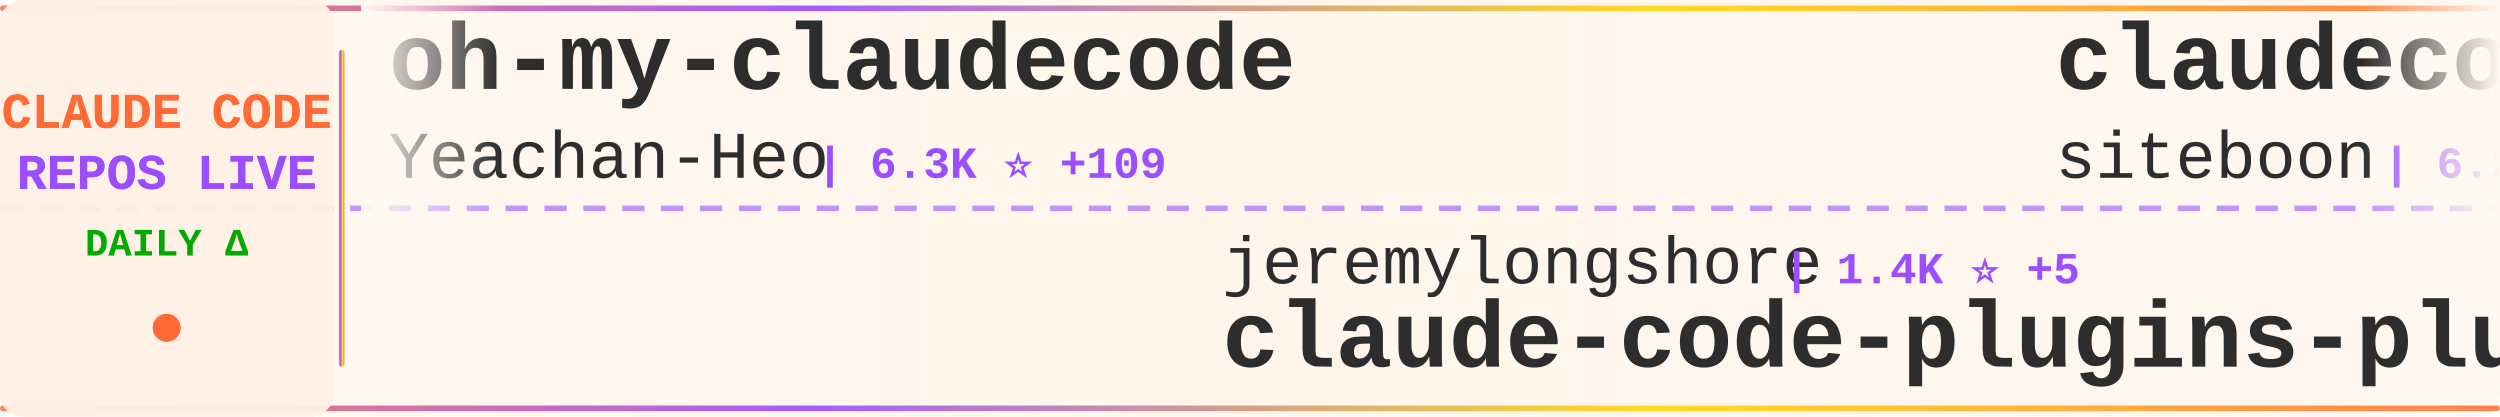
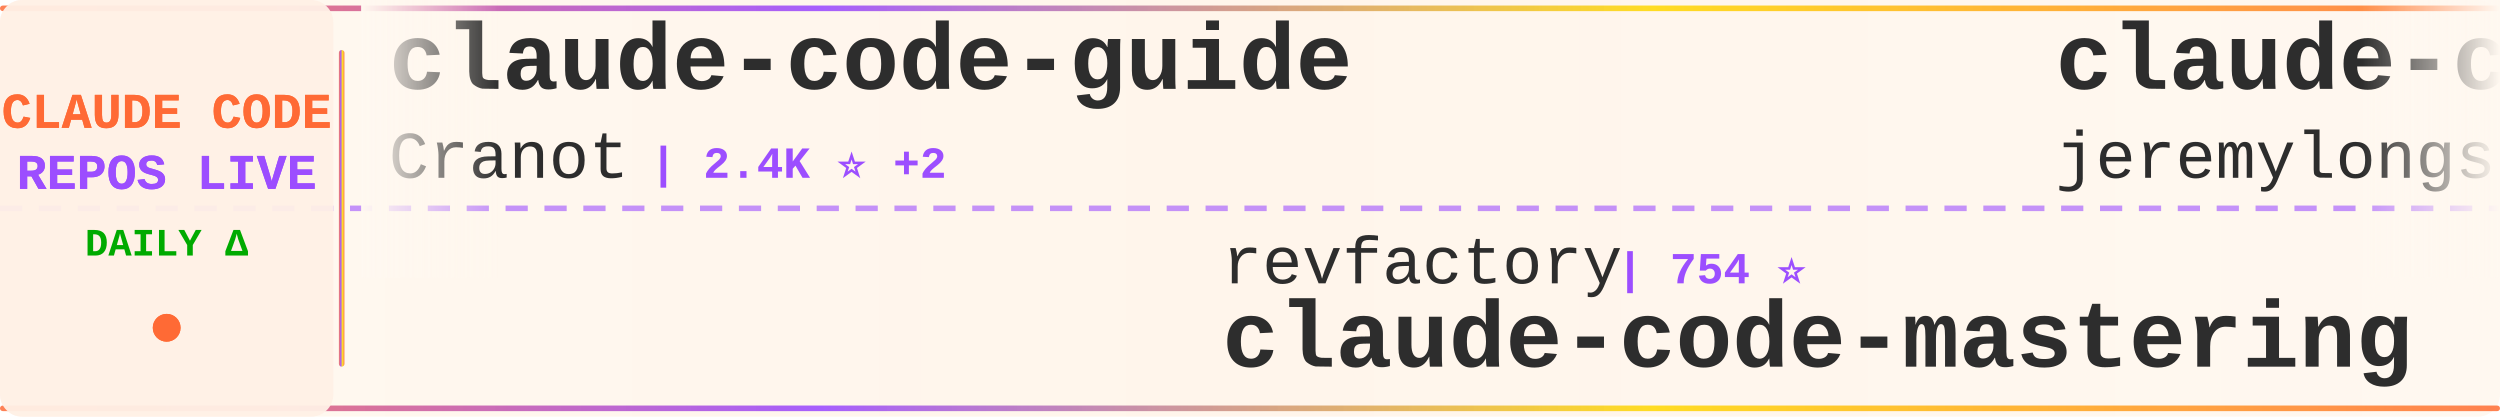
<svg xmlns="http://www.w3.org/2000/svg" width="900" height="150">
  <defs>
    <linearGradient id="tickerBg" x1="0%" y1="0%" x2="100%" y2="0%">
      <stop offset="0%" style="stop-color:#fff8f0;stop-opacity:0.98" />
      <stop offset="50%" style="stop-color:#fff5eb;stop-opacity:1" />
      <stop offset="100%" style="stop-color:#fff8f0;stop-opacity:0.98" />
    </linearGradient>
    <linearGradient id="borderGrad" x1="0%" y1="0%" x2="100%" y2="0%">
      <stop offset="0%" style="stop-color:#FF6B35;stop-opacity:0.85">
        <animate attributeName="stop-opacity" values="0.85;1;0.85" dur="2s" repeatCount="indefinite" />
      </stop>
      <stop offset="33%" style="stop-color:#9C4EFF;stop-opacity:0.9">
        <animate attributeName="stop-opacity" values="0.9;1;0.9" dur="2.2s" repeatCount="indefinite" />
      </stop>
      <stop offset="66%" style="stop-color:#FFD700;stop-opacity:0.85">
        <animate attributeName="stop-opacity" values="0.85;1;0.85" dur="1.8s" repeatCount="indefinite" />
      </stop>
      <stop offset="100%" style="stop-color:#FF6B35;stop-opacity:0.85">
        <animate attributeName="stop-opacity" values="0.85;1;0.85" dur="2s" repeatCount="indefinite" />
      </stop>
    </linearGradient>
    <filter id="textGlow">
      <feGaussianBlur stdDeviation="0.15" result="coloredBlur" />
      <feMerge>
        <feMergeNode in="coloredBlur" />
        <feMergeNode in="SourceGraphic" />
      </feMerge>
    </filter>
    <filter id="metricGlow">
      <feGaussianBlur stdDeviation="0.2" result="coloredBlur" />
      <feMerge>
        <feMergeNode in="coloredBlur" />
        <feMergeNode in="SourceGraphic" />
      </feMerge>
    </filter>
    <linearGradient id="leftFade" x1="0%" y1="0%" x2="100%" y2="0%">
      <stop offset="0%" style="stop-color:#fff8f0;stop-opacity:1" />
      <stop offset="100%" style="stop-color:#fff8f0;stop-opacity:0" />
    </linearGradient>
    <linearGradient id="rightFade" x1="0%" y1="0%" x2="100%" y2="0%">
      <stop offset="0%" style="stop-color:#fff8f0;stop-opacity:0" />
      <stop offset="100%" style="stop-color:#fff8f0;stop-opacity:1" />
    </linearGradient>
  </defs>
  <rect width="900" height="150" fill="url(#tickerBg)" rx="8" />
  <rect x="0" y="2" width="900" height="2" fill="url(#borderGrad)" rx="1" />
  <rect x="0" y="146" width="900" height="2" fill="url(#borderGrad)" rx="1" />
  <line x1="0" y1="75" x2="900" y2="75" stroke="#9C4EFF" stroke-width="2" stroke-dasharray="8 6" opacity="0.6" />
  <rect x="0" y="0" width="120" height="150" fill="#fff0e6" opacity="0.95" rx="8" />
  <text x="60" y="46" font-family="'Courier New', monospace" font-size="18" font-weight="bold" fill="#FF6B35" text-anchor="middle" filter="url(#textGlow)">
    CLAUDE CODE
  </text>
  <text x="60" y="68" font-family="'Courier New', monospace" font-size="18" font-weight="bold" fill="#9C4EFF" text-anchor="middle" filter="url(#textGlow)">
    REPOS LIVE
  </text>
  <text x="60" y="92" font-family="'Courier New', monospace" font-size="14" font-weight="bold" fill="#00aa00" text-anchor="middle">
    DAILY Δ
  </text>
  <circle cx="60" cy="118" r="5" fill="#FF6B35" filter="url(#metricGlow)">
    <animate attributeName="r" values="4;6;4" dur="1.5s" repeatCount="indefinite" />
    <animate attributeName="opacity" values="0.6;1;0.6" dur="1.5s" repeatCount="indefinite" />
  </circle>
  <rect x="122" y="18" width="2" height="114" fill="url(#borderGrad)" rx="1" />
  <clipPath id="tickerClip">
    <rect x="130" y="0" width="770" height="150" />
  </clipPath>
  <g clip-path="url(#tickerClip)">
    <g id="tickerItems">
      <animateTransform attributeName="transform" attributeType="XML" type="translate" from="0 0" to="-3000 0" dur="54s" repeatCount="indefinite" />
      <g transform="translate(0, 0)">
-         <text x="140" y="32" font-family="'Courier New', monospace" font-size="34" font-weight="bold" fill="#2d2d2d">oh-my-claudecode</text>
-         <text x="140" y="64" font-family="'Courier New', monospace" font-size="24" font-weight="normal" fill="#2d2d2d" opacity="1.0">Yeachan-Heo</text>
-         <text x="294" y="64" font-family="'Courier New', monospace" font-size="16" font-weight="bold" fill="#9C4EFF"> | 6.3K ⭐ +109</text>
+         <text x="140" y="32" font-family="'Courier New', monospace" font-size="34" font-weight="bold" fill="#2d2d2d">claude-code-guide</text>
+         <text x="140" y="64" font-family="'Courier New', monospace" font-size="24" font-weight="normal" fill="#2d2d2d" opacity="1.0">Cranot</text>
+         <text x="234" y="64" font-family="'Courier New', monospace" font-size="16" font-weight="bold" fill="#9C4EFF"> | 2.4K ⭐ +2</text>
      </g>
      <g transform="translate(300, 0)">
-         <text x="140" y="102" font-family="'Courier New', monospace" font-size="24" font-weight="normal" fill="#2d2d2d" opacity="1.0">jeremylongshore</text>
-         <text x="342" y="102" font-family="'Courier New', monospace" font-size="16" font-weight="bold" fill="#9C4EFF"> | 1.4K ⭐ +5</text>
-         <text x="140" y="132" font-family="'Courier New', monospace" font-size="34" font-weight="bold" fill="#2d2d2d">claude-code-plugins-plus...</text>
+         <text x="140" y="102" font-family="'Courier New', monospace" font-size="24" font-weight="normal" fill="#2d2d2d" opacity="1.0">revfactory</text>
+         <text x="282" y="102" font-family="'Courier New', monospace" font-size="16" font-weight="bold" fill="#9C4EFF"> | 754 ⭐</text>
+         <text x="140" y="132" font-family="'Courier New', monospace" font-size="34" font-weight="bold" fill="#2d2d2d">claude-code-mastering</text>
      </g>
      <g transform="translate(600, 0)">
-         <text x="140" y="32" font-family="'Courier New', monospace" font-size="34" font-weight="bold" fill="#2d2d2d">claudecodeui</text>
-         <text x="140" y="64" font-family="'Courier New', monospace" font-size="24" font-weight="normal" fill="#2d2d2d" opacity="1.0">siteboon</text>
-         <text x="258" y="64" font-family="'Courier New', monospace" font-size="16" font-weight="bold" fill="#9C4EFF"> | 6.2K ⭐ +19</text>
+         <text x="140" y="32" font-family="'Courier New', monospace" font-size="34" font-weight="bold" fill="#2d2d2d">claude-code-plugins-plus...</text>
+         <text x="140" y="64" font-family="'Courier New', monospace" font-size="24" font-weight="normal" fill="#2d2d2d" opacity="1.0">jeremylongshore</text>
+         <text x="342" y="64" font-family="'Courier New', monospace" font-size="16" font-weight="bold" fill="#9C4EFF"> | 1.4K ⭐ +3</text>
      </g>
      <g transform="translate(900, 0)">
-         <text x="140" y="102" font-family="'Courier New', monospace" font-size="24" font-weight="normal" fill="#2d2d2d" opacity="1.0">ding113</text>
-         <text x="246" y="102" font-family="'Courier New', monospace" font-size="16" font-weight="bold" fill="#9C4EFF"> | 1.4K ⭐ +12</text>
-         <text x="140" y="132" font-family="'Courier New', monospace" font-size="34" font-weight="bold" fill="#2d2d2d">claude-code-hub</text>
+         <text x="140" y="102" font-family="'Courier New', monospace" font-size="24" font-weight="normal" fill="#2d2d2d" opacity="1.0">gsd-build</text>
+         <text x="270" y="102" font-family="'Courier New', monospace" font-size="16" font-weight="bold" fill="#9C4EFF"> | 14.2K ⭐ +341</text>
+         <text x="140" y="132" font-family="'Courier New', monospace" font-size="34" font-weight="bold" fill="#2d2d2d">get-shit-done</text>
      </g>
      <g transform="translate(1200, 0)">
-         <text x="140" y="32" font-family="'Courier New', monospace" font-size="34" font-weight="bold" fill="#2d2d2d">vibe-kanban</text>
-         <text x="140" y="64" font-family="'Courier New', monospace" font-size="24" font-weight="normal" fill="#2d2d2d" opacity="1.0">BloopAI</text>
-         <text x="246" y="64" font-family="'Courier New', monospace" font-size="16" font-weight="bold" fill="#9C4EFF"> | 21.2K ⭐ +52</text>
+         <text x="140" y="32" font-family="'Courier New', monospace" font-size="34" font-weight="bold" fill="#2d2d2d">sc-claude-code-files</text>
+         <text x="140" y="64" font-family="'Courier New', monospace" font-size="24" font-weight="normal" fill="#2d2d2d" opacity="1.0">https-deeplearning-ai</text>
+         <text x="414" y="64" font-family="'Courier New', monospace" font-size="16" font-weight="bold" fill="#9C4EFF"> | 408 ⭐ +3</text>
      </g>
      <g transform="translate(1500, 0)">
-         <text x="140" y="102" font-family="'Courier New', monospace" font-size="24" font-weight="normal" fill="#2d2d2d" opacity="1.0">frankbria</text>
-         <text x="270" y="102" font-family="'Courier New', monospace" font-size="16" font-weight="bold" fill="#9C4EFF"> | 6.9K ⭐ +34</text>
-         <text x="140" y="132" font-family="'Courier New', monospace" font-size="34" font-weight="bold" fill="#2d2d2d">ralph-claude-code</text>
+         <text x="140" y="102" font-family="'Courier New', monospace" font-size="24" font-weight="normal" fill="#2d2d2d" opacity="1.0">wshobson</text>
+         <text x="258" y="102" font-family="'Courier New', monospace" font-size="16" font-weight="bold" fill="#9C4EFF"> | 28.6K ⭐ +54</text>
+         <text x="140" y="132" font-family="'Courier New', monospace" font-size="34" font-weight="bold" fill="#2d2d2d">agents</text>
      </g>
      <g transform="translate(1800, 0)">
-         <text x="140" y="32" font-family="'Courier New', monospace" font-size="34" font-weight="bold" fill="#2d2d2d">vibe-coding</text>
-         <text x="140" y="64" font-family="'Courier New', monospace" font-size="24" font-weight="normal" fill="#2d2d2d" opacity="1.0">EnzeD</text>
-         <text x="222" y="64" font-family="'Courier New', monospace" font-size="16" font-weight="bold" fill="#9C4EFF"> | 3.9K ⭐ +5</text>
+         <text x="140" y="32" font-family="'Courier New', monospace" font-size="34" font-weight="bold" fill="#2d2d2d">1code</text>
+         <text x="140" y="64" font-family="'Courier New', monospace" font-size="24" font-weight="normal" fill="#2d2d2d" opacity="1.0">21st-dev</text>
+         <text x="258" y="64" font-family="'Courier New', monospace" font-size="16" font-weight="bold" fill="#9C4EFF"> | 4.9K ⭐ +7</text>
      </g>
      <g transform="translate(2100, 0)">
-         <text x="140" y="102" font-family="'Courier New', monospace" font-size="24" font-weight="normal" fill="#2d2d2d" opacity="1.0">ykdojo</text>
-         <text x="234" y="102" font-family="'Courier New', monospace" font-size="16" font-weight="bold" fill="#9C4EFF"> | 2.8K ⭐ +54</text>
-         <text x="140" y="132" font-family="'Courier New', monospace" font-size="34" font-weight="bold" fill="#2d2d2d">claude-code-tips</text>
+         <text x="140" y="102" font-family="'Courier New', monospace" font-size="24" font-weight="normal" fill="#2d2d2d" opacity="1.0">ericbuess</text>
+         <text x="270" y="102" font-family="'Courier New', monospace" font-size="16" font-weight="bold" fill="#9C4EFF"> | 681 ⭐ +1</text>
+         <text x="140" y="132" font-family="'Courier New', monospace" font-size="34" font-weight="bold" fill="#2d2d2d">claude-code-docs</text>
      </g>
      <g transform="translate(2400, 0)">
-         <text x="140" y="32" font-family="'Courier New', monospace" font-size="34" font-weight="bold" fill="#2d2d2d">spec-kit</text>
-         <text x="140" y="64" font-family="'Courier New', monospace" font-size="24" font-weight="normal" fill="#2d2d2d" opacity="1.0">github</text>
-         <text x="234" y="64" font-family="'Courier New', monospace" font-size="16" font-weight="bold" fill="#9C4EFF"> | 69.7K ⭐ +165</text>
+         <text x="140" y="32" font-family="'Courier New', monospace" font-size="34" font-weight="bold" fill="#2d2d2d">claude-code-templates</text>
+         <text x="140" y="64" font-family="'Courier New', monospace" font-size="24" font-weight="normal" fill="#2d2d2d" opacity="1.0">davila7</text>
+         <text x="246" y="64" font-family="'Courier New', monospace" font-size="16" font-weight="bold" fill="#9C4EFF"> | 20.3K ⭐ +48</text>
      </g>
      <g transform="translate(2700, 0)">
-         <text x="140" y="102" font-family="'Courier New', monospace" font-size="24" font-weight="normal" fill="#2d2d2d" opacity="1.0">browser-use</text>
-         <text x="294" y="102" font-family="'Courier New', monospace" font-size="16" font-weight="bold" fill="#9C4EFF"> | 78.4K ⭐ +64</text>
-         <text x="140" y="132" font-family="'Courier New', monospace" font-size="34" font-weight="bold" fill="#2d2d2d">browser-use</text>
+         <text x="140" y="102" font-family="'Courier New', monospace" font-size="24" font-weight="normal" fill="#2d2d2d" opacity="1.0">Yuyz0112</text>
+         <text x="258" y="102" font-family="'Courier New', monospace" font-size="16" font-weight="bold" fill="#9C4EFF"> | 2.1K ⭐ +1</text>
+         <text x="140" y="132" font-family="'Courier New', monospace" font-size="34" font-weight="bold" fill="#2d2d2d">claude-code-reverse</text>
      </g>
      <g transform="translate(3000, 0)">
-         <text x="140" y="32" font-family="'Courier New', monospace" font-size="34" font-weight="bold" fill="#2d2d2d">oh-my-claudecode</text>
-         <text x="140" y="64" font-family="'Courier New', monospace" font-size="24" font-weight="normal" fill="#2d2d2d" opacity="1.0">Yeachan-Heo</text>
-         <text x="294" y="64" font-family="'Courier New', monospace" font-size="16" font-weight="bold" fill="#9C4EFF"> | 6.3K ⭐ +109</text>
+         <text x="140" y="32" font-family="'Courier New', monospace" font-size="34" font-weight="bold" fill="#2d2d2d">claude-code-guide</text>
+         <text x="140" y="64" font-family="'Courier New', monospace" font-size="24" font-weight="normal" fill="#2d2d2d" opacity="1.0">Cranot</text>
+         <text x="234" y="64" font-family="'Courier New', monospace" font-size="16" font-weight="bold" fill="#9C4EFF"> | 2.4K ⭐ +2</text>
      </g>
      <g transform="translate(3300, 0)">
-         <text x="140" y="102" font-family="'Courier New', monospace" font-size="24" font-weight="normal" fill="#2d2d2d" opacity="1.0">jeremylongshore</text>
-         <text x="342" y="102" font-family="'Courier New', monospace" font-size="16" font-weight="bold" fill="#9C4EFF"> | 1.4K ⭐ +5</text>
-         <text x="140" y="132" font-family="'Courier New', monospace" font-size="34" font-weight="bold" fill="#2d2d2d">claude-code-plugins-plus...</text>
+         <text x="140" y="102" font-family="'Courier New', monospace" font-size="24" font-weight="normal" fill="#2d2d2d" opacity="1.0">revfactory</text>
+         <text x="282" y="102" font-family="'Courier New', monospace" font-size="16" font-weight="bold" fill="#9C4EFF"> | 754 ⭐</text>
+         <text x="140" y="132" font-family="'Courier New', monospace" font-size="34" font-weight="bold" fill="#2d2d2d">claude-code-mastering</text>
      </g>
      <g transform="translate(3600, 0)">
-         <text x="140" y="32" font-family="'Courier New', monospace" font-size="34" font-weight="bold" fill="#2d2d2d">claudecodeui</text>
-         <text x="140" y="64" font-family="'Courier New', monospace" font-size="24" font-weight="normal" fill="#2d2d2d" opacity="1.0">siteboon</text>
-         <text x="258" y="64" font-family="'Courier New', monospace" font-size="16" font-weight="bold" fill="#9C4EFF"> | 6.2K ⭐ +19</text>
+         <text x="140" y="32" font-family="'Courier New', monospace" font-size="34" font-weight="bold" fill="#2d2d2d">claude-code-plugins-plus...</text>
+         <text x="140" y="64" font-family="'Courier New', monospace" font-size="24" font-weight="normal" fill="#2d2d2d" opacity="1.0">jeremylongshore</text>
+         <text x="342" y="64" font-family="'Courier New', monospace" font-size="16" font-weight="bold" fill="#9C4EFF"> | 1.4K ⭐ +3</text>
      </g>
      <g transform="translate(3900, 0)">
-         <text x="140" y="102" font-family="'Courier New', monospace" font-size="24" font-weight="normal" fill="#2d2d2d" opacity="1.0">ding113</text>
-         <text x="246" y="102" font-family="'Courier New', monospace" font-size="16" font-weight="bold" fill="#9C4EFF"> | 1.4K ⭐ +12</text>
-         <text x="140" y="132" font-family="'Courier New', monospace" font-size="34" font-weight="bold" fill="#2d2d2d">claude-code-hub</text>
+         <text x="140" y="102" font-family="'Courier New', monospace" font-size="24" font-weight="normal" fill="#2d2d2d" opacity="1.0">gsd-build</text>
+         <text x="270" y="102" font-family="'Courier New', monospace" font-size="16" font-weight="bold" fill="#9C4EFF"> | 14.2K ⭐ +341</text>
+         <text x="140" y="132" font-family="'Courier New', monospace" font-size="34" font-weight="bold" fill="#2d2d2d">get-shit-done</text>
      </g>
    </g>
  </g>
  <rect x="130" y="0" width="50" height="100" fill="url(#leftFade)" />
  <rect x="850" y="0" width="50" height="100" fill="url(#rightFade)" />
</svg>
